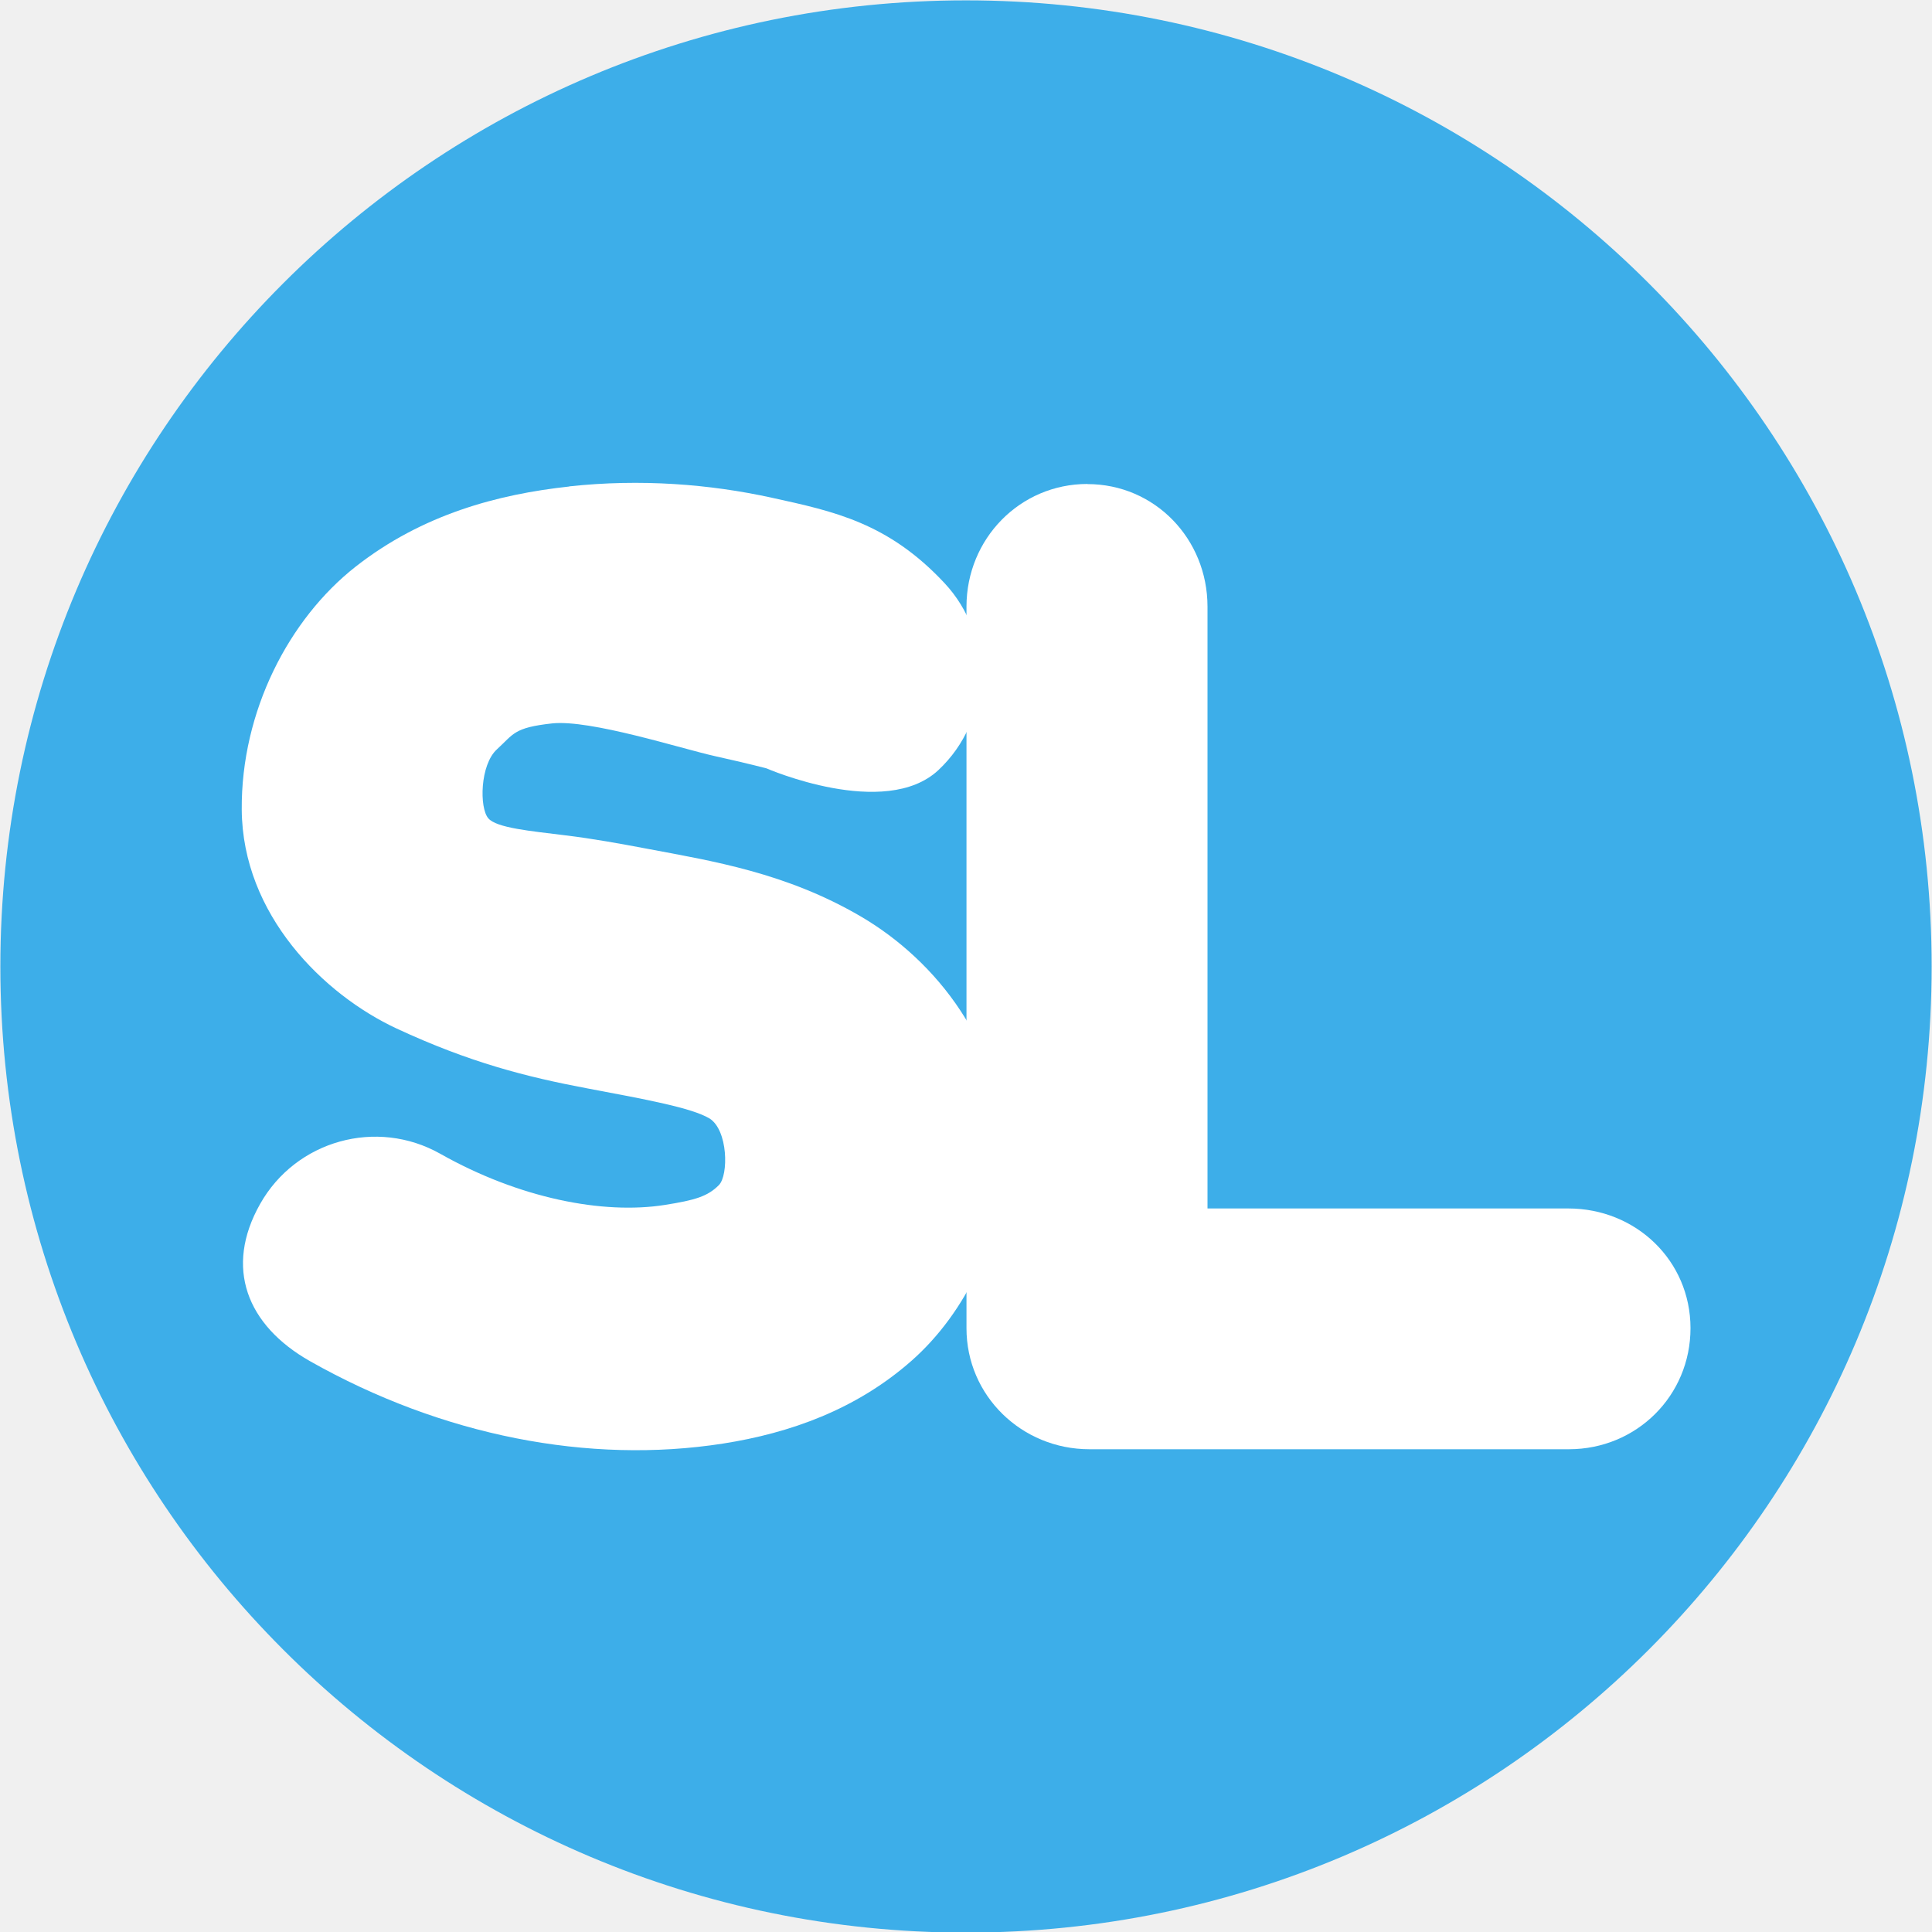
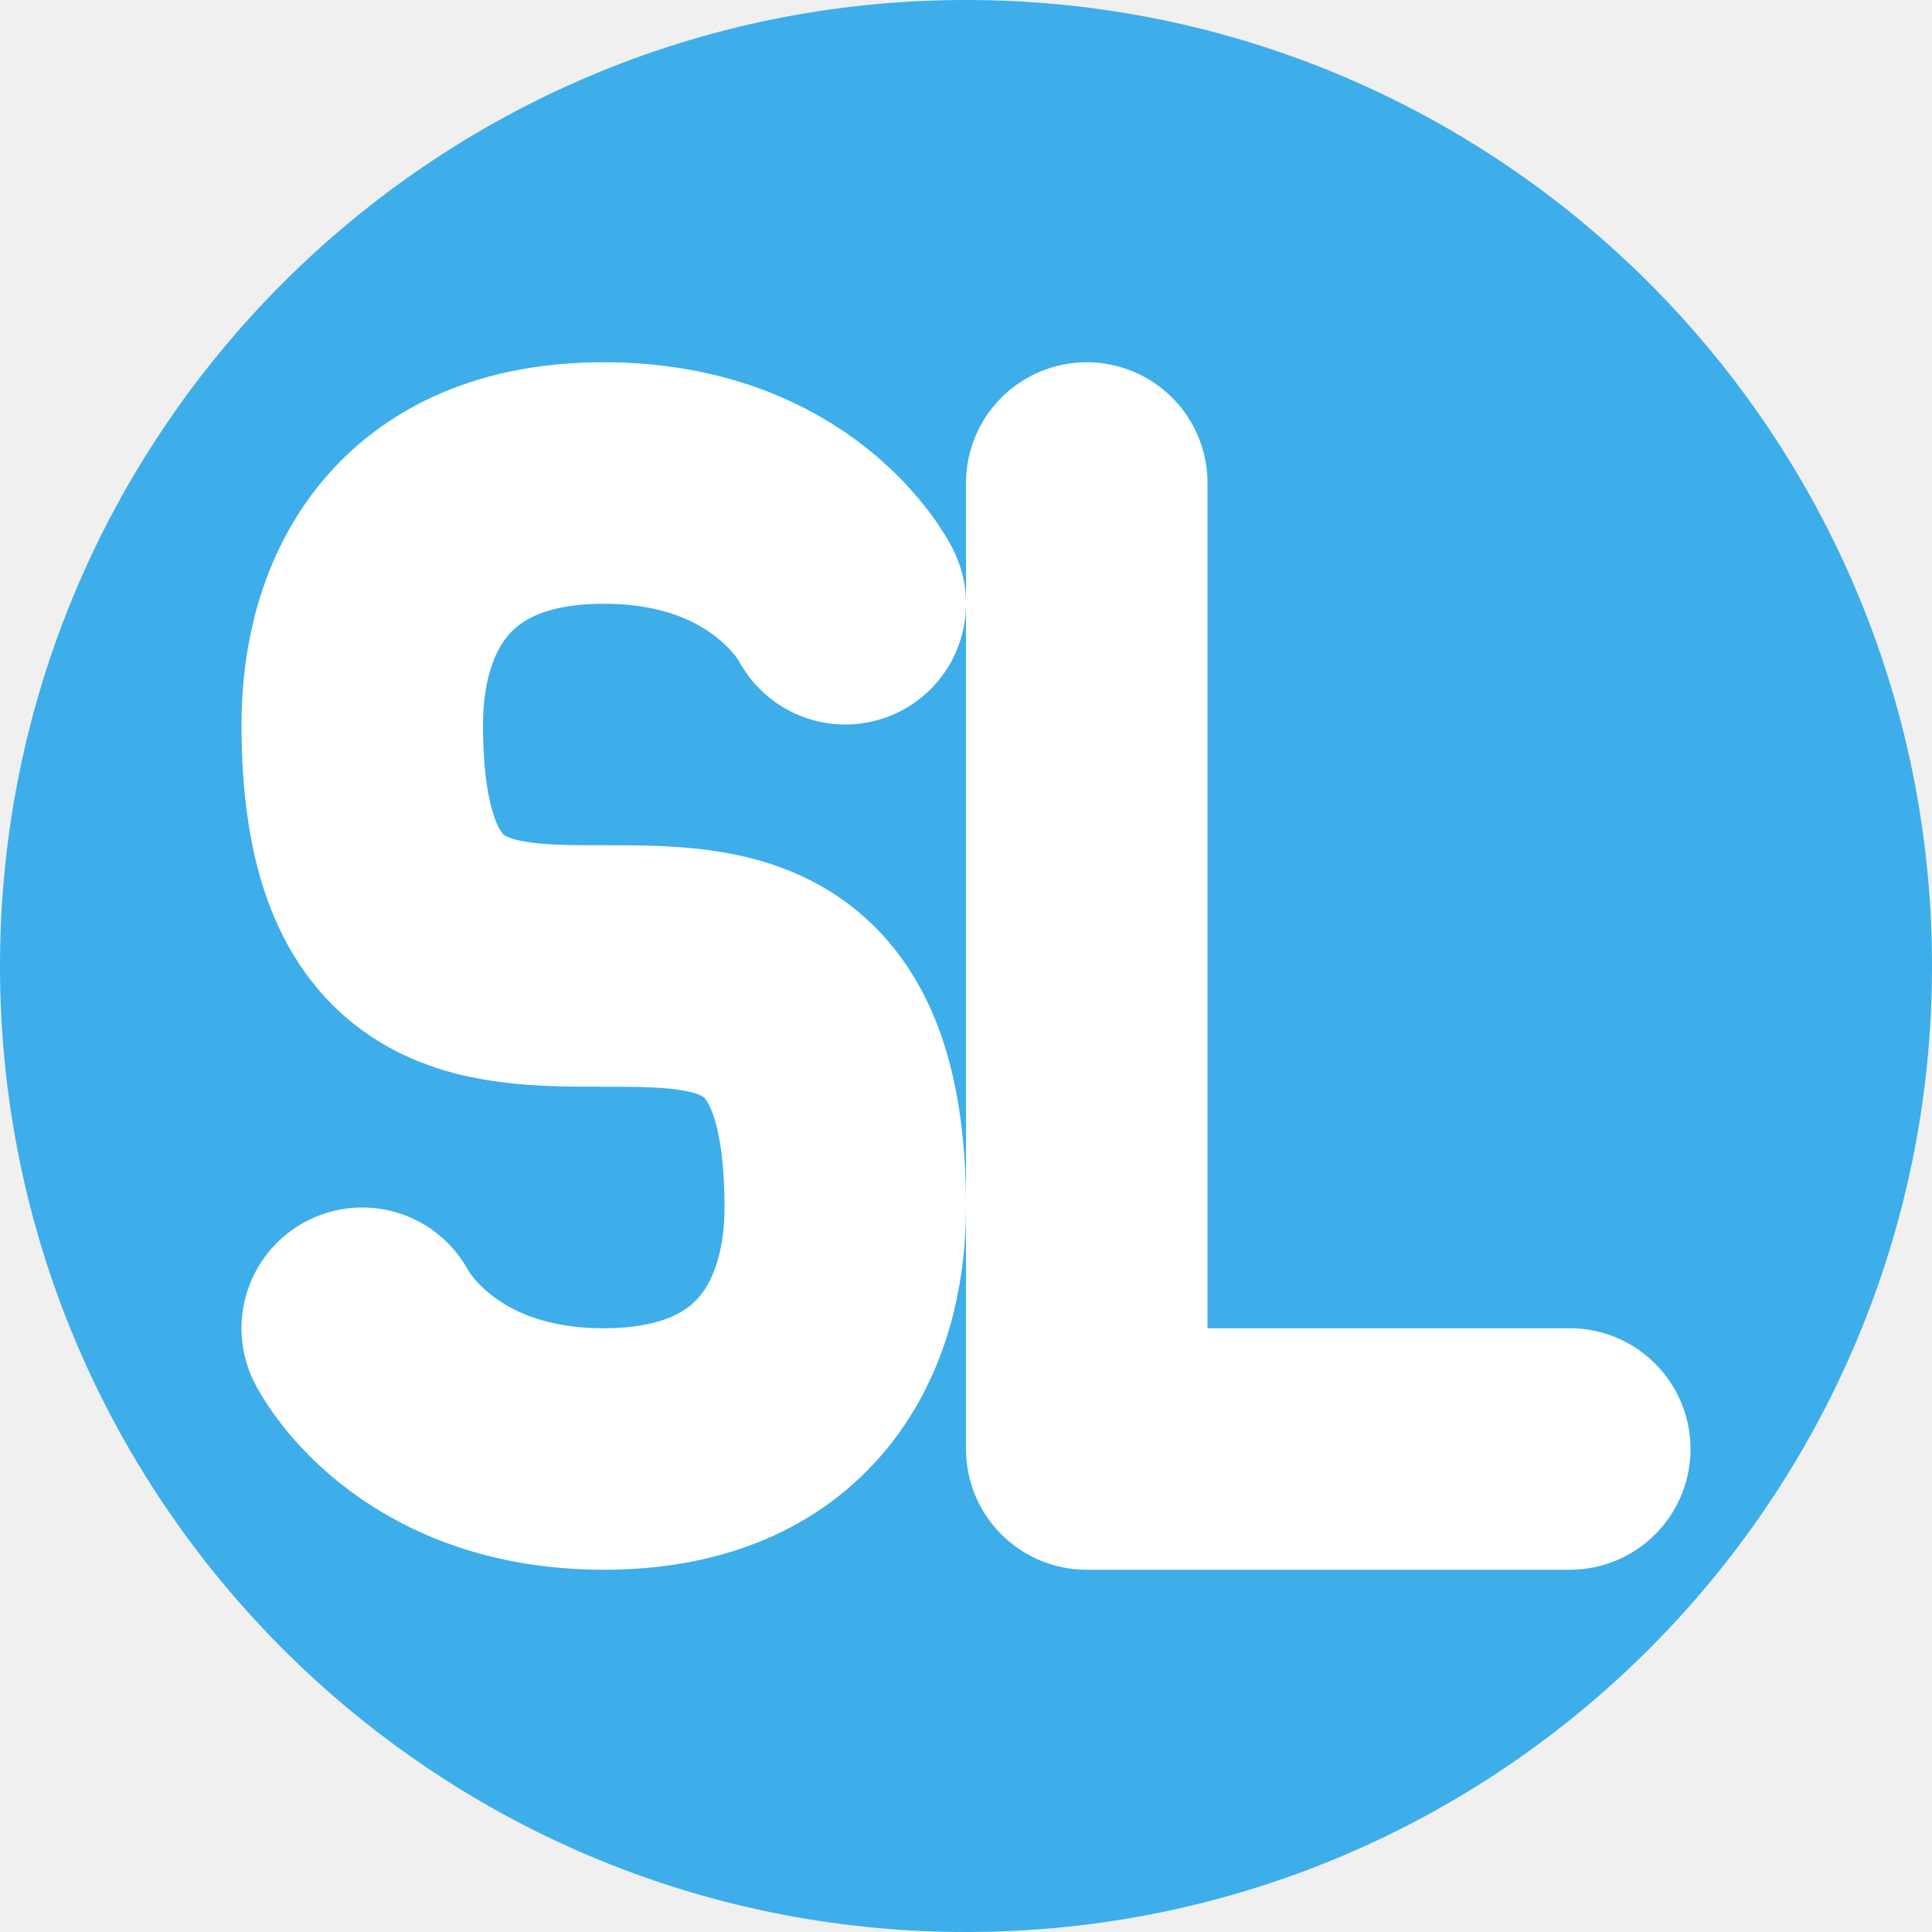
<svg xmlns="http://www.w3.org/2000/svg" width="16" height="16" version="1.1">
-   <ellipse cx="8" cy="8.004" rx="7.997" ry="8.001" style="fill:#3daee9" />
-   <g>
-     <path d="m4.715 4.029c-0.592 0.064-1.218 0.231-1.77 0.664s-0.949 1.198-0.943 2.012c0.006 0.871 0.679 1.532 1.283 1.813 0.604 0.281 1.077 0.401 1.576 0.495 0.499 0.094 0.864 0.161 1.014 0.249 0.155 0.096 0.16 0.471 0.078 0.553-0.093 0.093-0.195 0.124-0.449 0.164-0.509 0.08-1.203-0.054-1.858-0.424-0.527-0.297-1.195-0.111-1.492 0.416-0.297 0.526-0.112 1.004 0.414 1.302 1.093 0.618 2.31 0.855 3.42 0.682 0.555-0.087 1.102-0.282 1.559-0.684 0.456-0.401 0.77-1.052 0.77-1.715-0.001-0.898-0.565-1.601-1.186-1.965s-1.236-0.461-1.766-0.561c-0.233-0.044-0.452-0.084-0.682-0.112-0.289-0.036-0.57-0.061-0.639-0.141-0.075-0.087-0.069-0.443 0.071-0.571s0.139-0.18 0.457-0.215c0.317-0.034 1.07 0.209 1.349 0.271s0.426 0.101 0.426 0.101 0.981 0.428 1.424 0.015c0.442-0.414 0.464-1.107 0.051-1.549-0.467-0.5-0.915-0.594-1.43-0.707-0.515-0.113-1.086-0.158-1.678-0.094z" style="fill:#ffffff" />
-     <path d="m9.005 4.008c-0.559 4.842e-4 -1 0.454-1.001 1.014v5.977c-5.369e-4 0.56 0.458 1.003 1.018 1.003h3.972c0.559-4.85e-4 1.006-0.443 1.006-1.003-4.83e-4 -0.56-0.453-0.991-1.012-0.991h-2.988v-4.985c-4.84e-4 -0.56-0.436-1.014-0.995-1.014z" style="fill:#ffffff" />
-   </g>
+   <circle style="fill:#3daee9" cx="8" cy="8" r="8" />
+   <path style="fill:none;stroke:#ffffff;stroke-width:2;stroke-linecap:round;stroke-linejoin:round" d="M 9,4 V 12 H 13" />
+   <path style="fill:none;stroke:#ffffff;stroke-width:2;stroke-linecap:round;stroke-linejoin:round" d="M 3,11 C 3,11 3.5,12 5,12 6.5,12 7,11 7,10 7,6 3,10 3,6 3,5 3.5,4 5,4 6.5,4 7,5 7,5" />
</svg>
